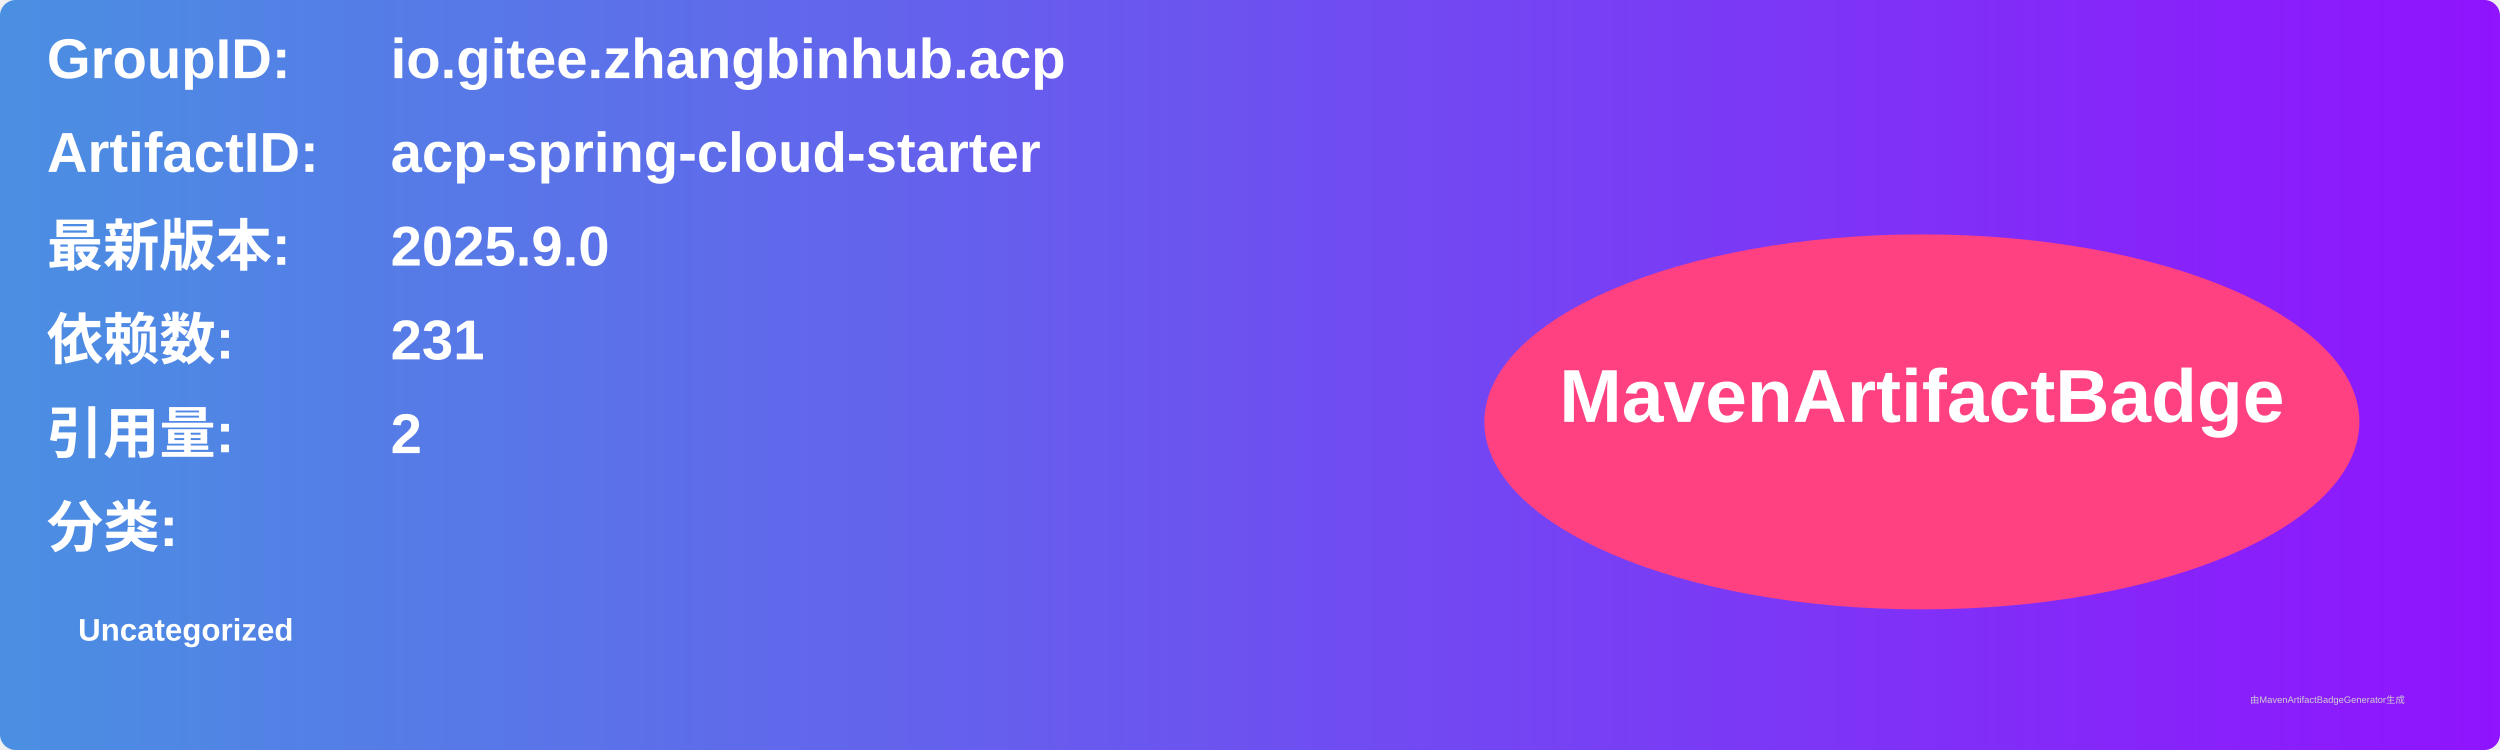
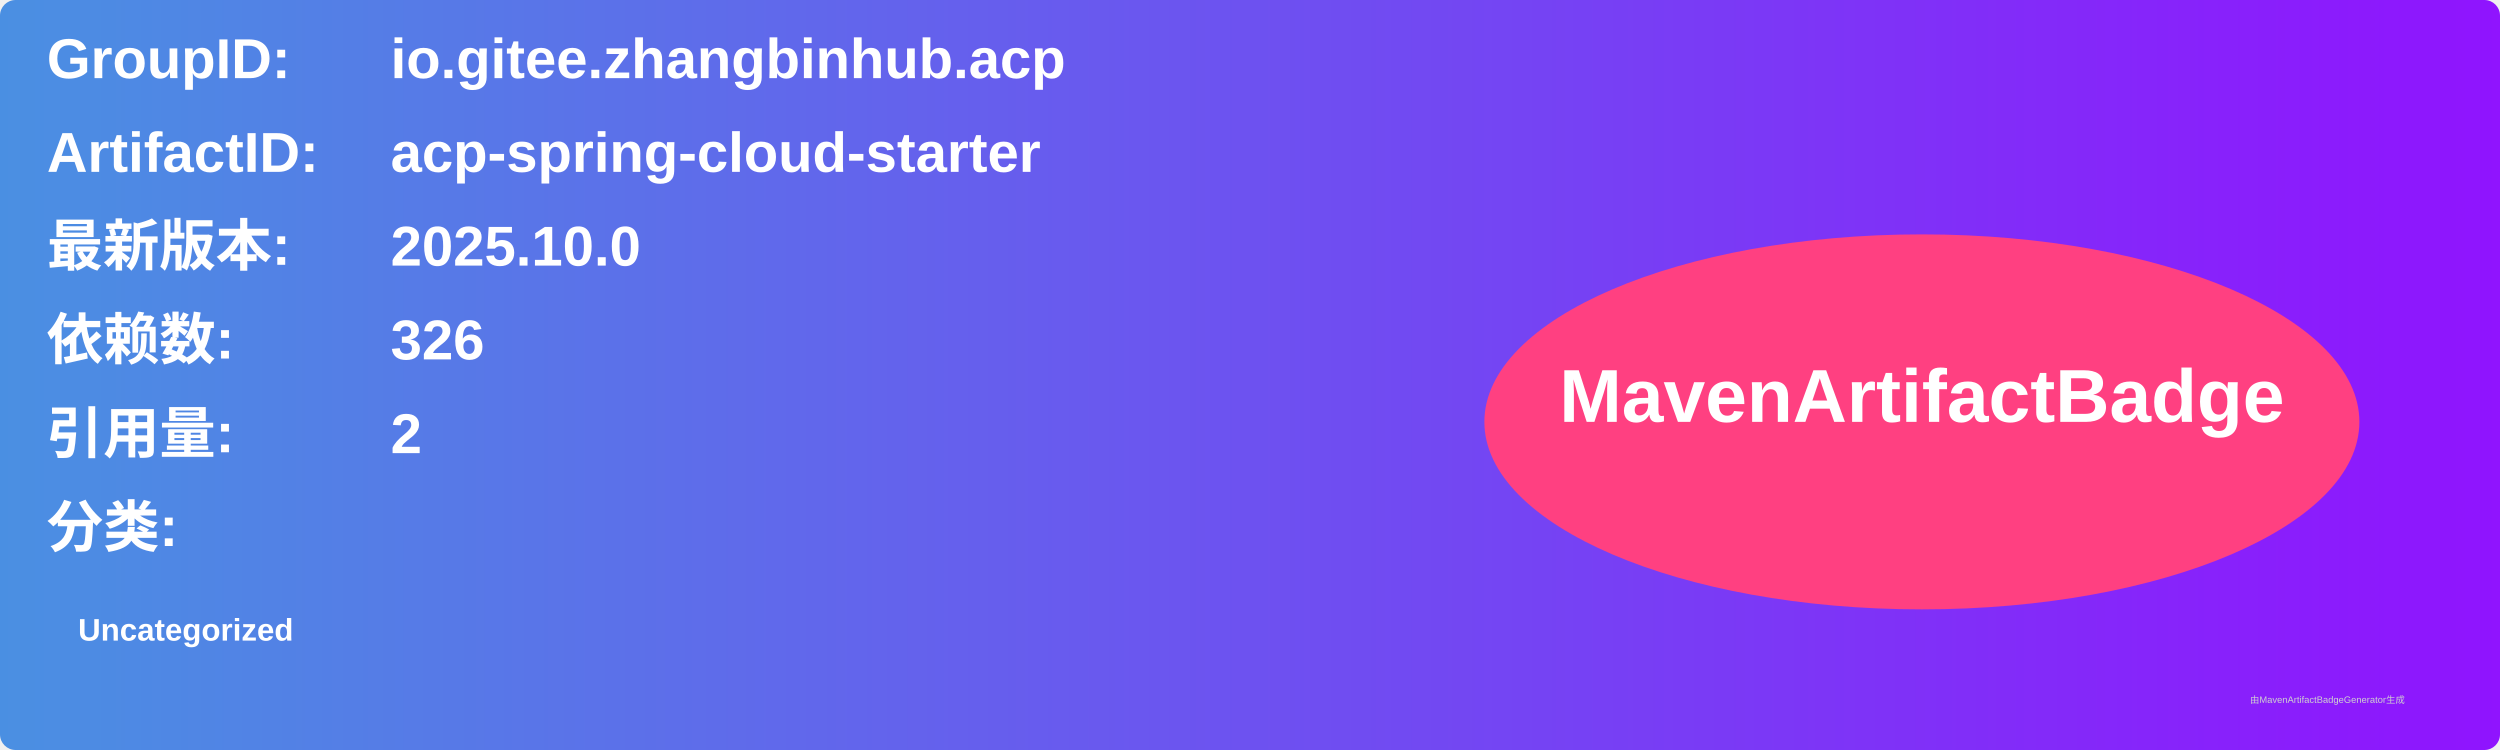
<svg xmlns="http://www.w3.org/2000/svg" width="800" height="240" viewBox="0 0 800 240">
  <linearGradient id="grad" x1="0%" y1="0%" x2="100%" y2="0%">
    <stop offset="0%" stop-color="#4a90e2" />
    <stop offset="100%" stop-color="#9013fe" />
  </linearGradient>
  <rect width="100%" height="100%" rx="5" ry="5" fill="url(#grad)" />
  <g transform="translate(15, 15)">
    <text x="0" y="10" font-family="Arial" font-size="18" fill="white" font-weight="bold" width="260">GroupID:</text>
    <text x="110" y="10" font-family="Arial" font-size="18" fill="white" font-weight="bold" width="460">io.gitee.zhangbinhub.acp</text>
    <text x="0" y="40" font-family="Arial" font-size="18" fill="white" font-weight="bold" width="260">ArtifactID:</text>
    <text x="110" y="40" font-family="Arial" font-size="18" fill="white" font-weight="bold" width="460">acp-spring-cloud-starter</text>
    <text x="0" y="70" font-family="Arial" font-size="18" fill="white" font-weight="bold">最新版本:</text>
    <text x="110" y="70" font-family="Arial" font-size="18" fill="white" font-weight="bold">
-       <tspan font-weight="bold">2025.9.0</tspan>
+       <tspan font-weight="bold">2025.10.0</tspan>
    </text>
    <text x="0" y="100" font-family="Arial" font-size="18" fill="white" font-weight="bold">依赖数: </text>
    <text x="110" y="100" font-family="Arial" font-size="18" fill="white">
-       <tspan font-weight="bold">231</tspan>
+       <tspan font-weight="bold">326</tspan>
    </text>
    <text x="0" y="130" font-family="Arial" font-size="18" fill="white" font-weight="bold">引用量: </text>
    <text x="110" y="130" font-family="Arial" font-size="18" fill="white">
      <tspan font-weight="bold">2</tspan>
    </text>
    <text x="0" y="160" font-family="Arial" font-size="18" fill="white" font-weight="bold">分类:</text>
    <text x="10" y="190" font-family="Arial" font-size="10" fill="white">
      <tspan font-weight="bold">Uncategorized</tspan>
    </text>
    <ellipse cx="600" cy="120" rx="140" ry="60" fill="#ff4081" />
    <text x="600" y="120" text-anchor="middle" font-family="Arial" font-size="24" fill="white" font-weight="bold">MavenArtifactBadge</text>
  </g>
  <text x="720" y="225" font-family="Arial" font-size="3" fill="#d0d0d0">由MavenArtifactBadgeGenerator生成</text>
</svg>
